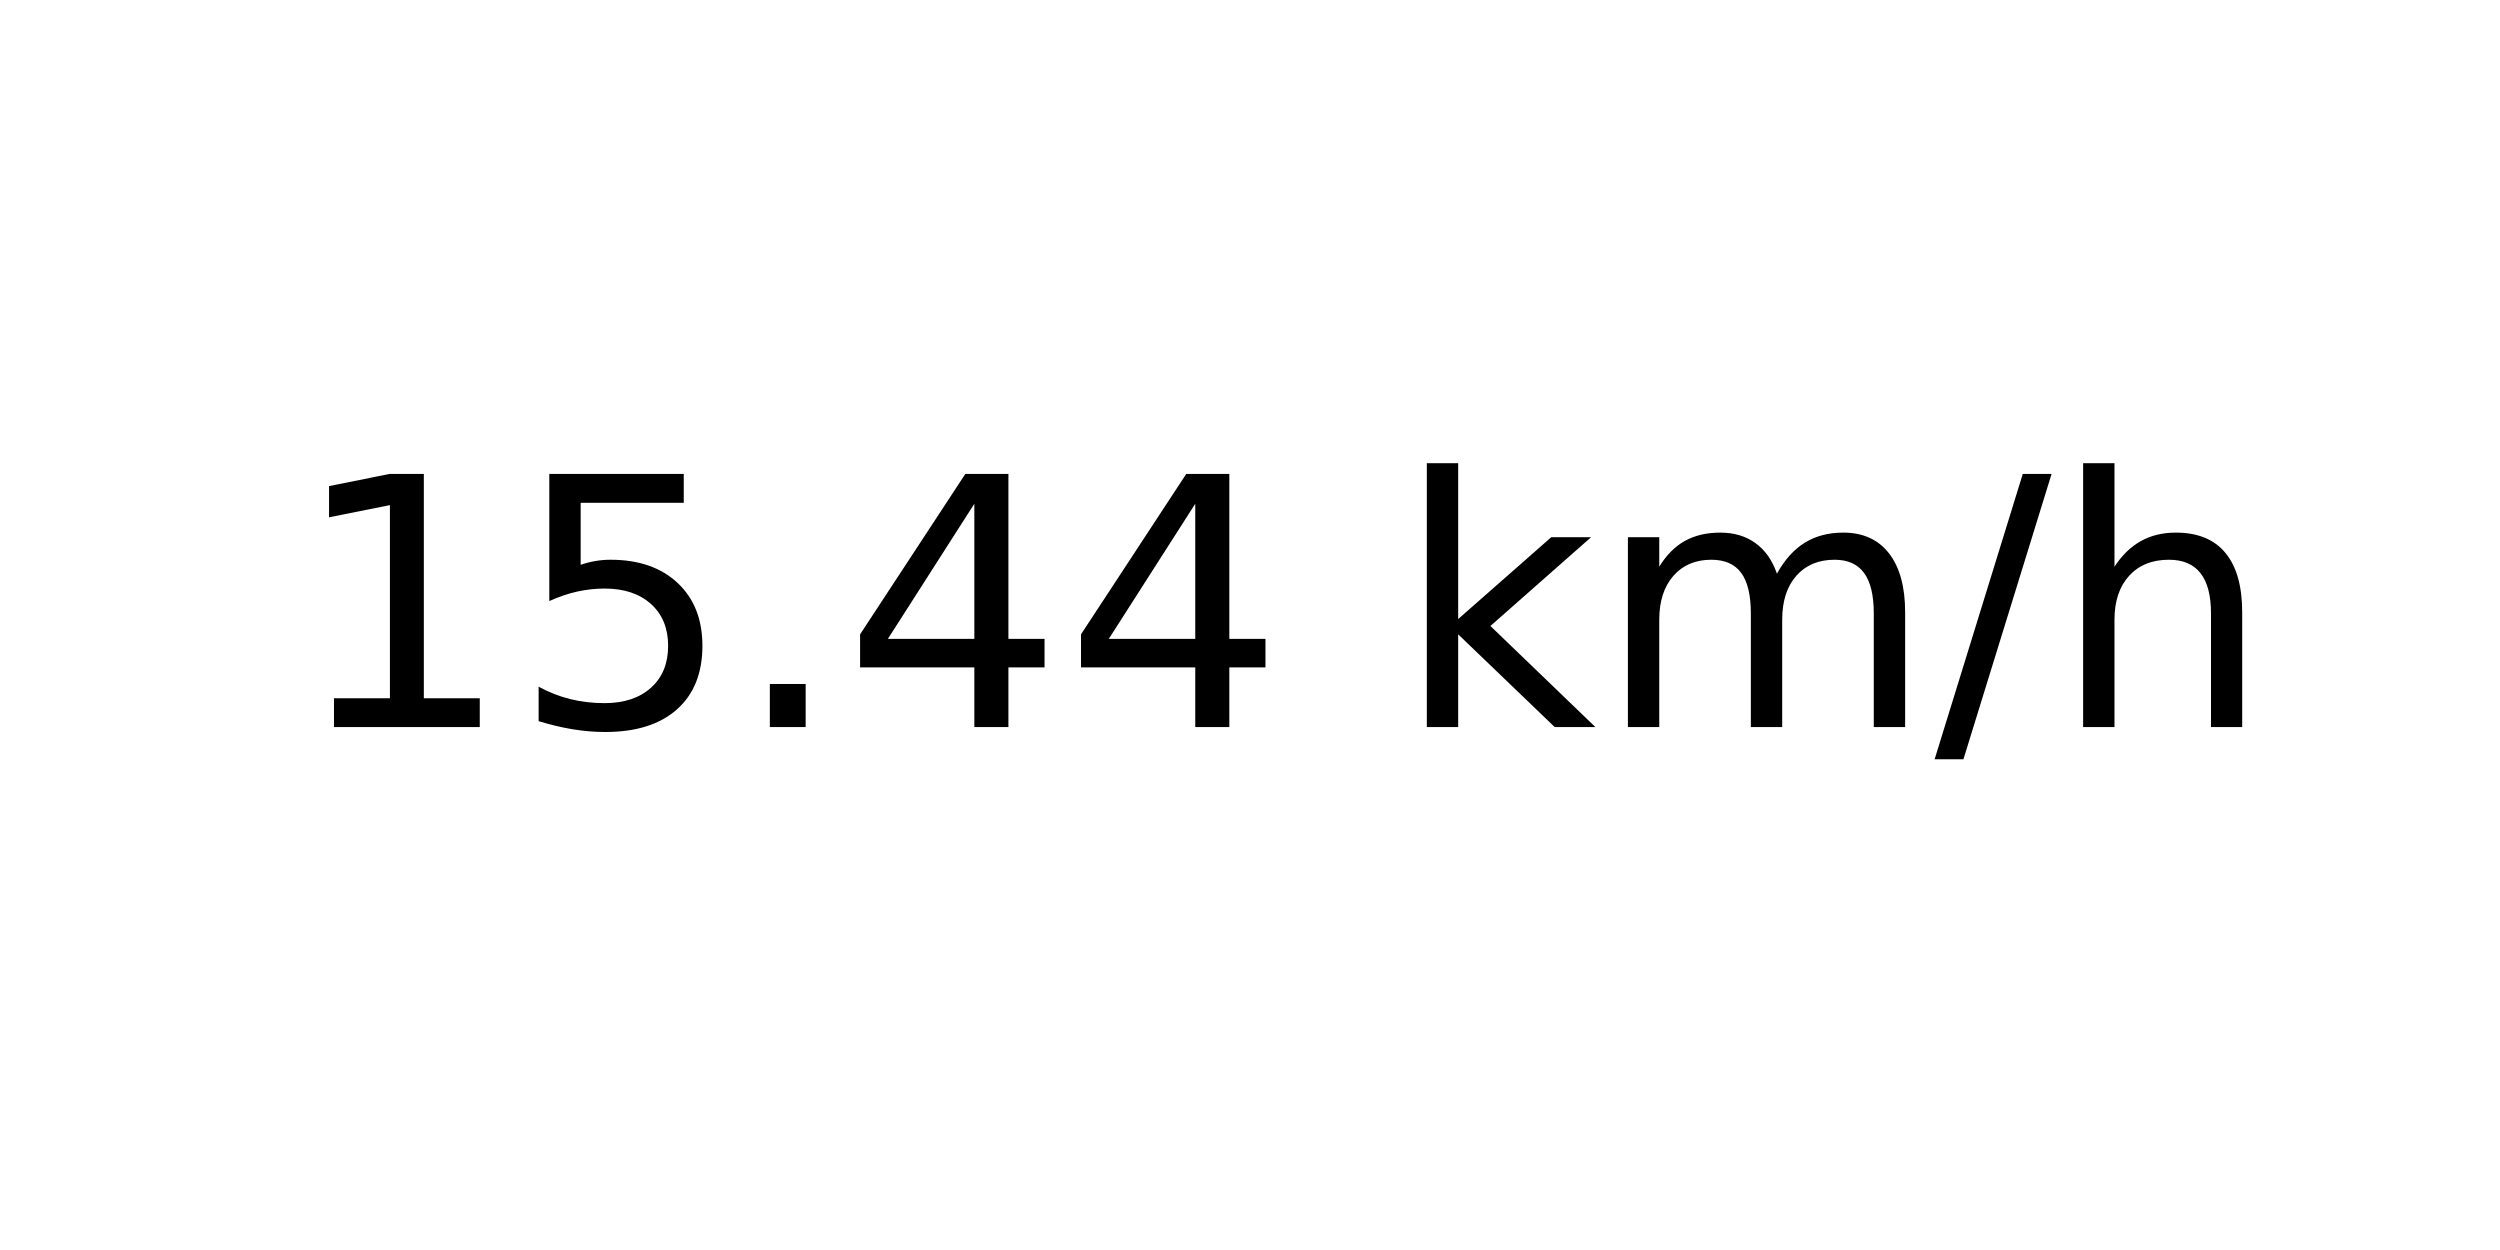
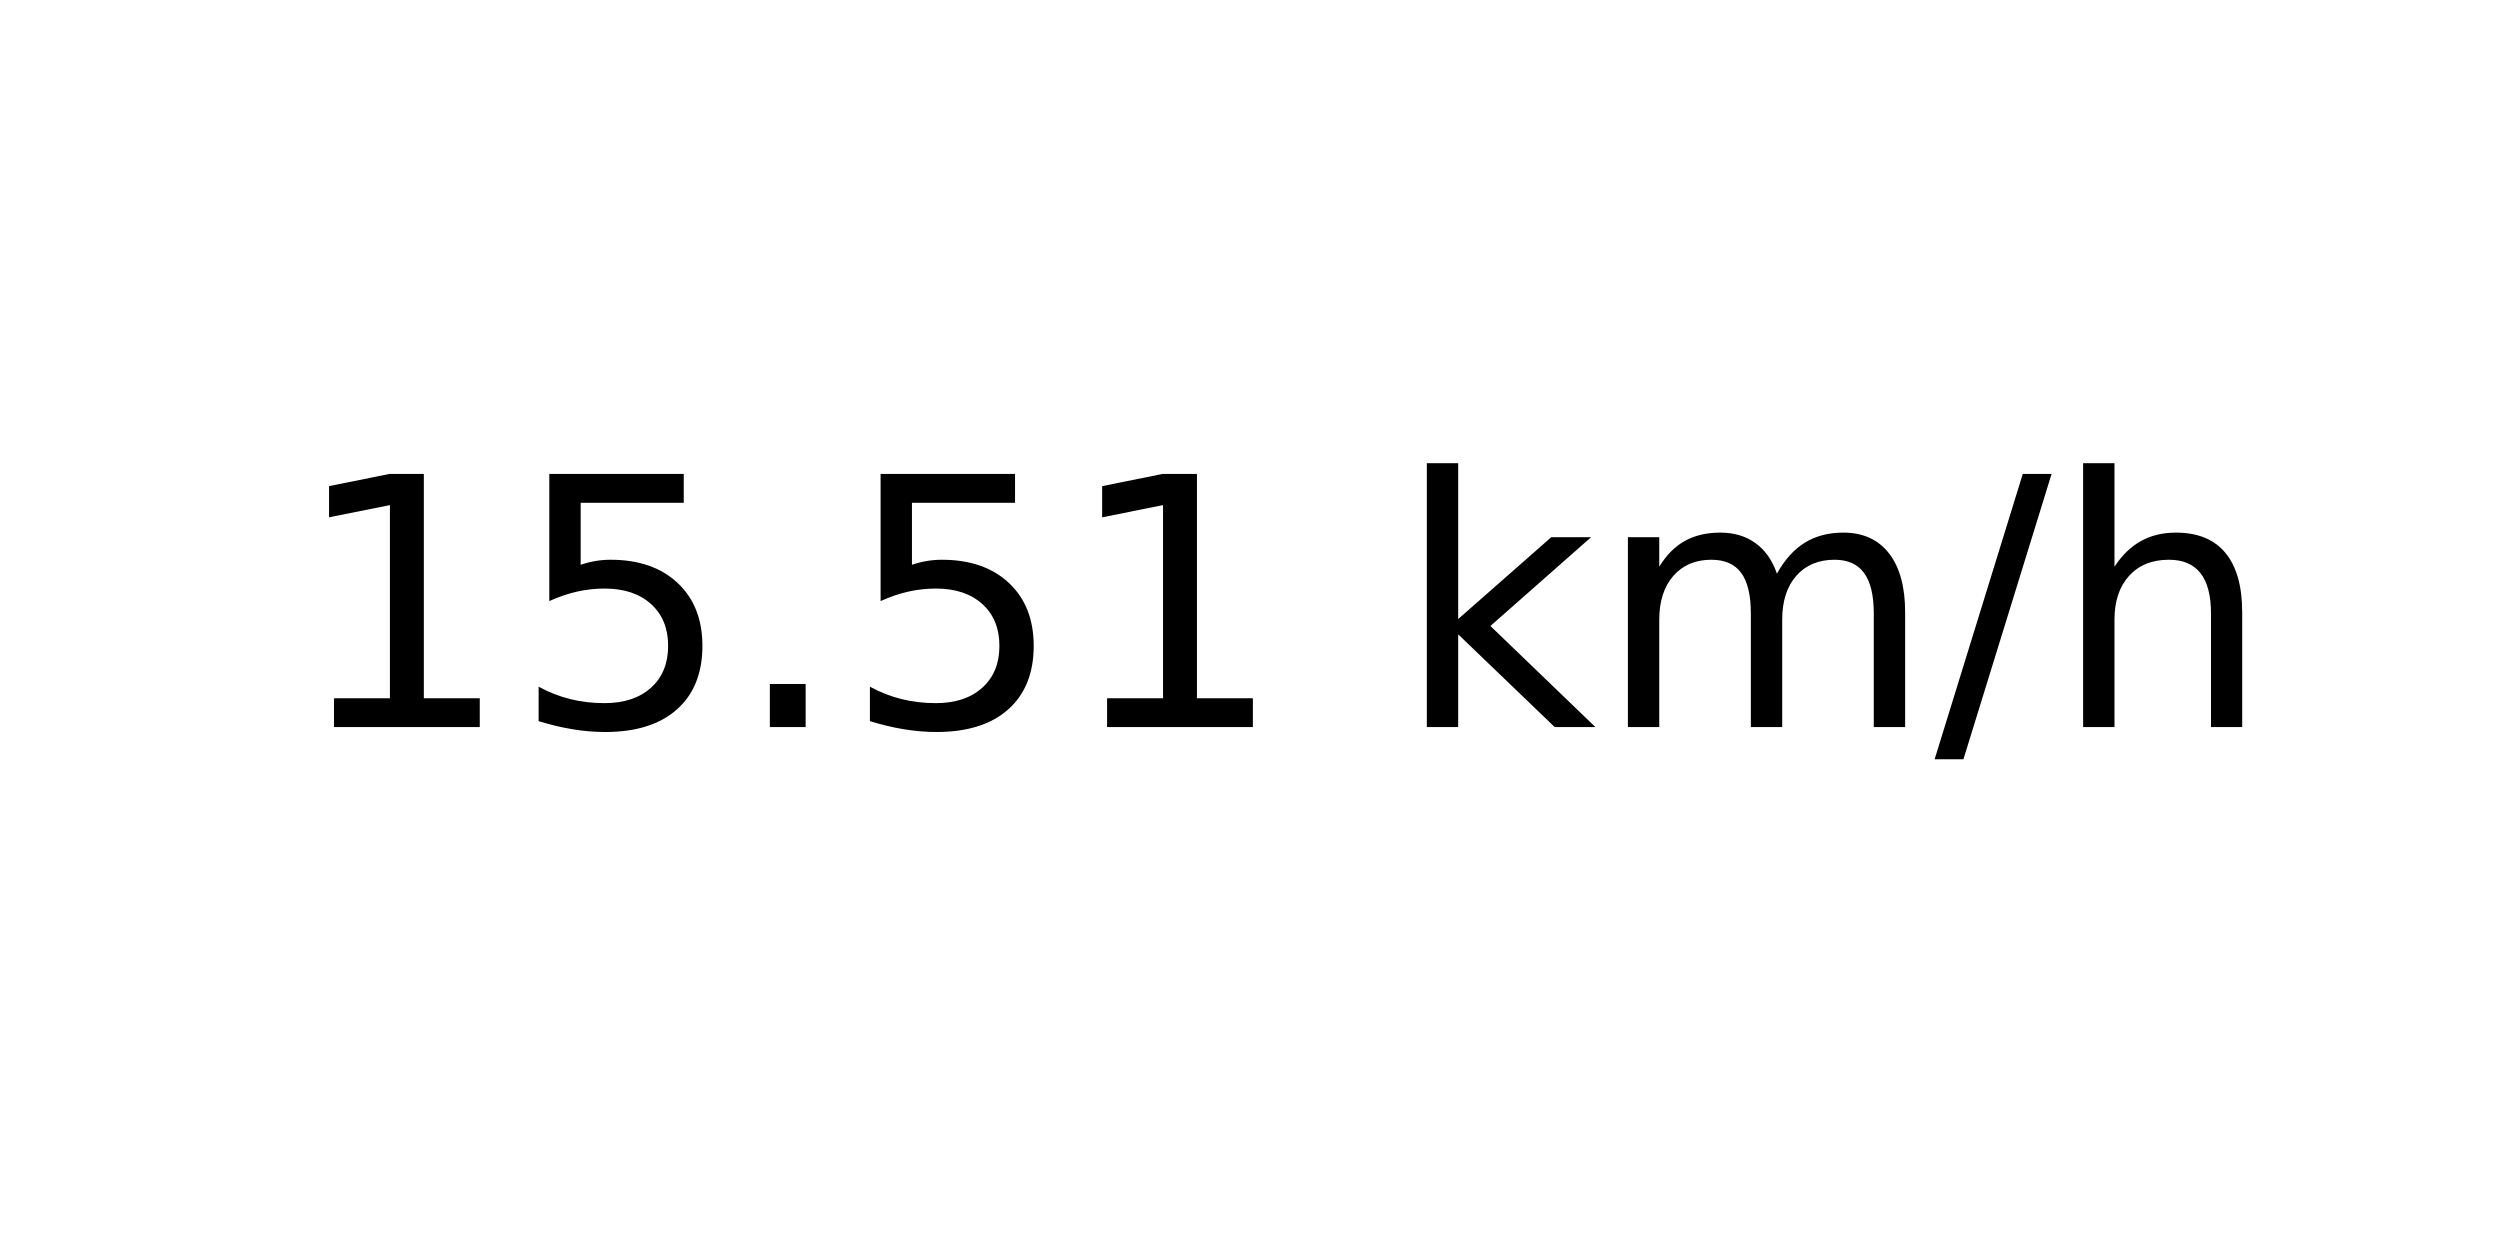
<svg xmlns="http://www.w3.org/2000/svg" xmlns:xlink="http://www.w3.org/1999/xlink" width="72pt" height="36pt" viewBox="0 0 72 36" version="1.1">
  <defs>
    <style type="text/css">*{stroke-linejoin: round; stroke-linecap: butt}</style>
  </defs>
  <g id="figure_1">
    <g id="axes_1">
      <g id="text_1">
        <g transform="translate(8.378125 20.93937) scale(0.1 -0.1)">
          <defs>
            <path id="DejaVuSans-31" d="M 794 531  L 1825 531  L 1825 4091  L 703 3866  L 703 4441  L 1819 4666  L 2450 4666  L 2450 531  L 3481 531  L 3481 0  L 794 0  L 794 531  z " transform="scale(0.015625)" />
            <path id="DejaVuSans-35" d="M 691 4666  L 3169 4666  L 3169 4134  L 1269 4134  L 1269 2991  Q 1406 3038 1543 3061  Q 1681 3084 1819 3084  Q 2600 3084 3056 2656  Q 3513 2228 3513 1497  Q 3513 744 3044 326  Q 2575 -91 1722 -91  Q 1428 -91 1123 -41  Q 819 9 494 109  L 494 744  Q 775 591 1075 516  Q 1375 441 1709 441  Q 2250 441 2565 725  Q 2881 1009 2881 1497  Q 2881 1984 2565 2268  Q 2250 2553 1709 2553  Q 1456 2553 1204 2497  Q 953 2441 691 2322  L 691 4666  z " transform="scale(0.015625)" />
            <path id="DejaVuSans-2e" d="M 684 794  L 1344 794  L 1344 0  L 684 0  L 684 794  z " transform="scale(0.015625)" />
-             <path id="DejaVuSans-34" d="M 2419 4116  L 825 1625  L 2419 1625  L 2419 4116  z M 2253 4666  L 3047 4666  L 3047 1625  L 3713 1625  L 3713 1100  L 3047 1100  L 3047 0  L 2419 0  L 2419 1100  L 313 1100  L 313 1709  L 2253 4666  z " transform="scale(0.015625)" />
            <path id="DejaVuSans-20" transform="scale(0.015625)" />
            <path id="DejaVuSans-6b" d="M 581 4863  L 1159 4863  L 1159 1991  L 2875 3500  L 3609 3500  L 1753 1863  L 3688 0  L 2938 0  L 1159 1709  L 1159 0  L 581 0  L 581 4863  z " transform="scale(0.015625)" />
            <path id="DejaVuSans-6d" d="M 3328 2828  Q 3544 3216 3844 3400  Q 4144 3584 4550 3584  Q 5097 3584 5394 3201  Q 5691 2819 5691 2113  L 5691 0  L 5113 0  L 5113 2094  Q 5113 2597 4934 2840  Q 4756 3084 4391 3084  Q 3944 3084 3684 2787  Q 3425 2491 3425 1978  L 3425 0  L 2847 0  L 2847 2094  Q 2847 2600 2669 2842  Q 2491 3084 2119 3084  Q 1678 3084 1418 2786  Q 1159 2488 1159 1978  L 1159 0  L 581 0  L 581 3500  L 1159 3500  L 1159 2956  Q 1356 3278 1631 3431  Q 1906 3584 2284 3584  Q 2666 3584 2933 3390  Q 3200 3197 3328 2828  z " transform="scale(0.015625)" />
            <path id="DejaVuSans-2f" d="M 1625 4666  L 2156 4666  L 531 -594  L 0 -594  L 1625 4666  z " transform="scale(0.015625)" />
            <path id="DejaVuSans-68" d="M 3513 2113  L 3513 0  L 2938 0  L 2938 2094  Q 2938 2591 2744 2837  Q 2550 3084 2163 3084  Q 1697 3084 1428 2787  Q 1159 2491 1159 1978  L 1159 0  L 581 0  L 581 4863  L 1159 4863  L 1159 2956  Q 1366 3272 1645 3428  Q 1925 3584 2291 3584  Q 2894 3584 3203 3211  Q 3513 2838 3513 2113  z " transform="scale(0.015625)" />
          </defs>
          <use xlink:href="#DejaVuSans-31" />
          <use xlink:href="#DejaVuSans-35" x="63.623" />
          <use xlink:href="#DejaVuSans-2e" x="127.246" />
-           <use xlink:href="#DejaVuSans-34" x="159.033" />
-           <use xlink:href="#DejaVuSans-34" x="222.656" />
+           <use xlink:href="#DejaVuSans-35" x="159.033" />
+           <use xlink:href="#DejaVuSans-31" x="222.656" />
          <use xlink:href="#DejaVuSans-20" x="286.279" />
          <use xlink:href="#DejaVuSans-6b" x="318.066" />
          <use xlink:href="#DejaVuSans-6d" x="375.977" />
          <use xlink:href="#DejaVuSans-2f" x="473.389" />
          <use xlink:href="#DejaVuSans-68" x="507.08" />
        </g>
      </g>
    </g>
  </g>
</svg>
